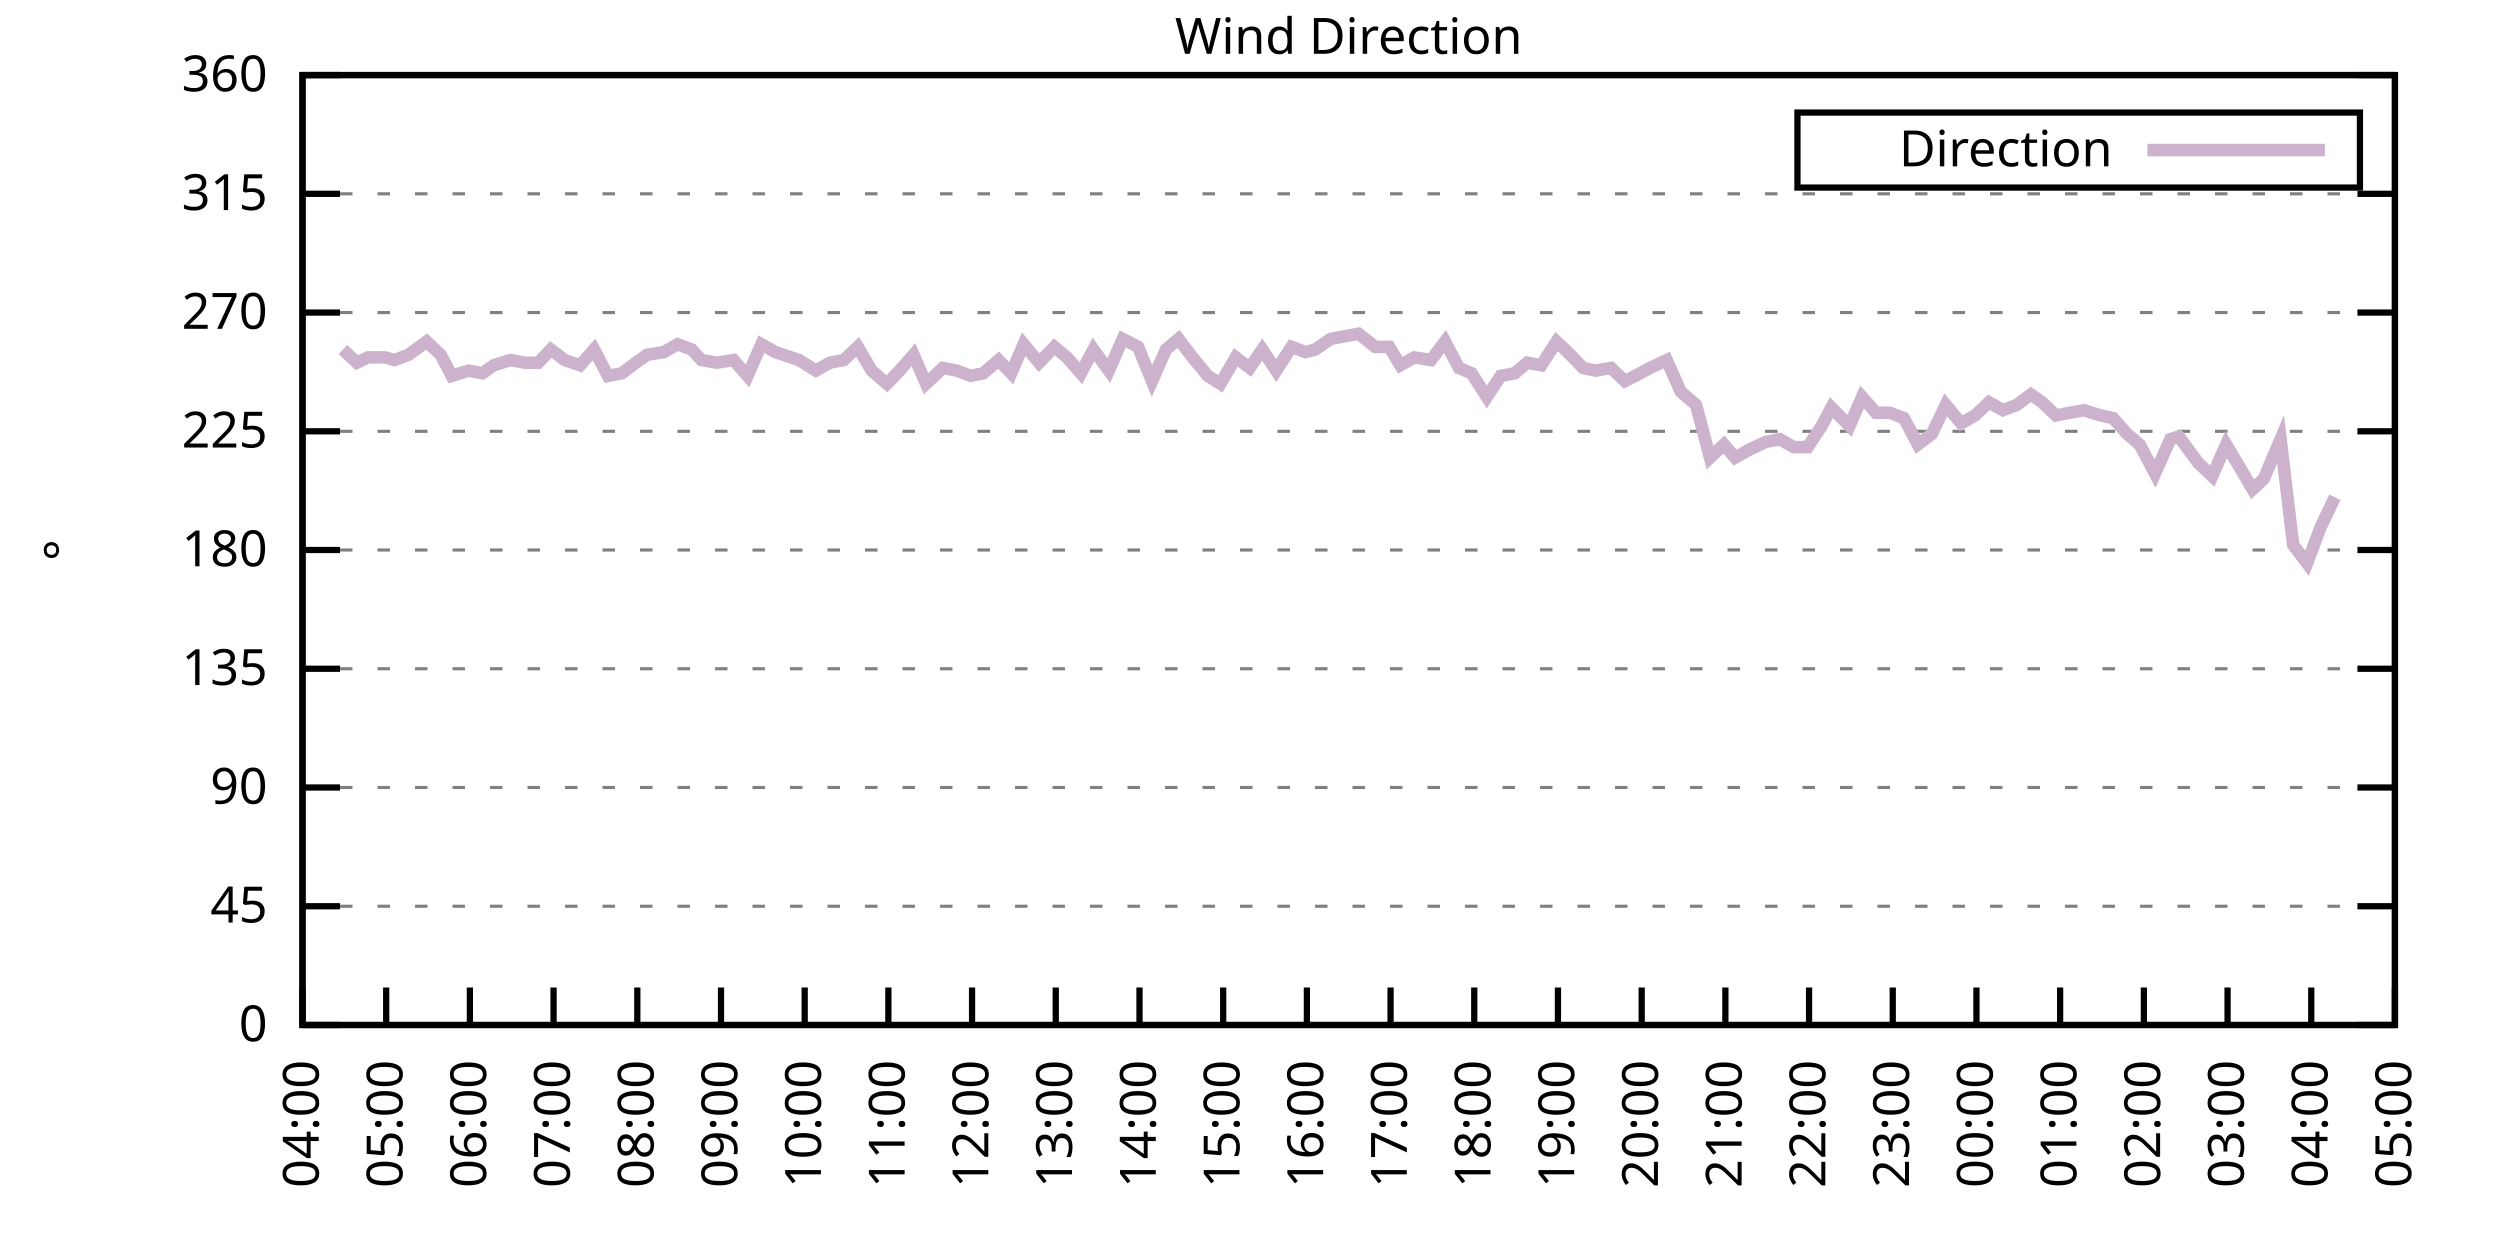
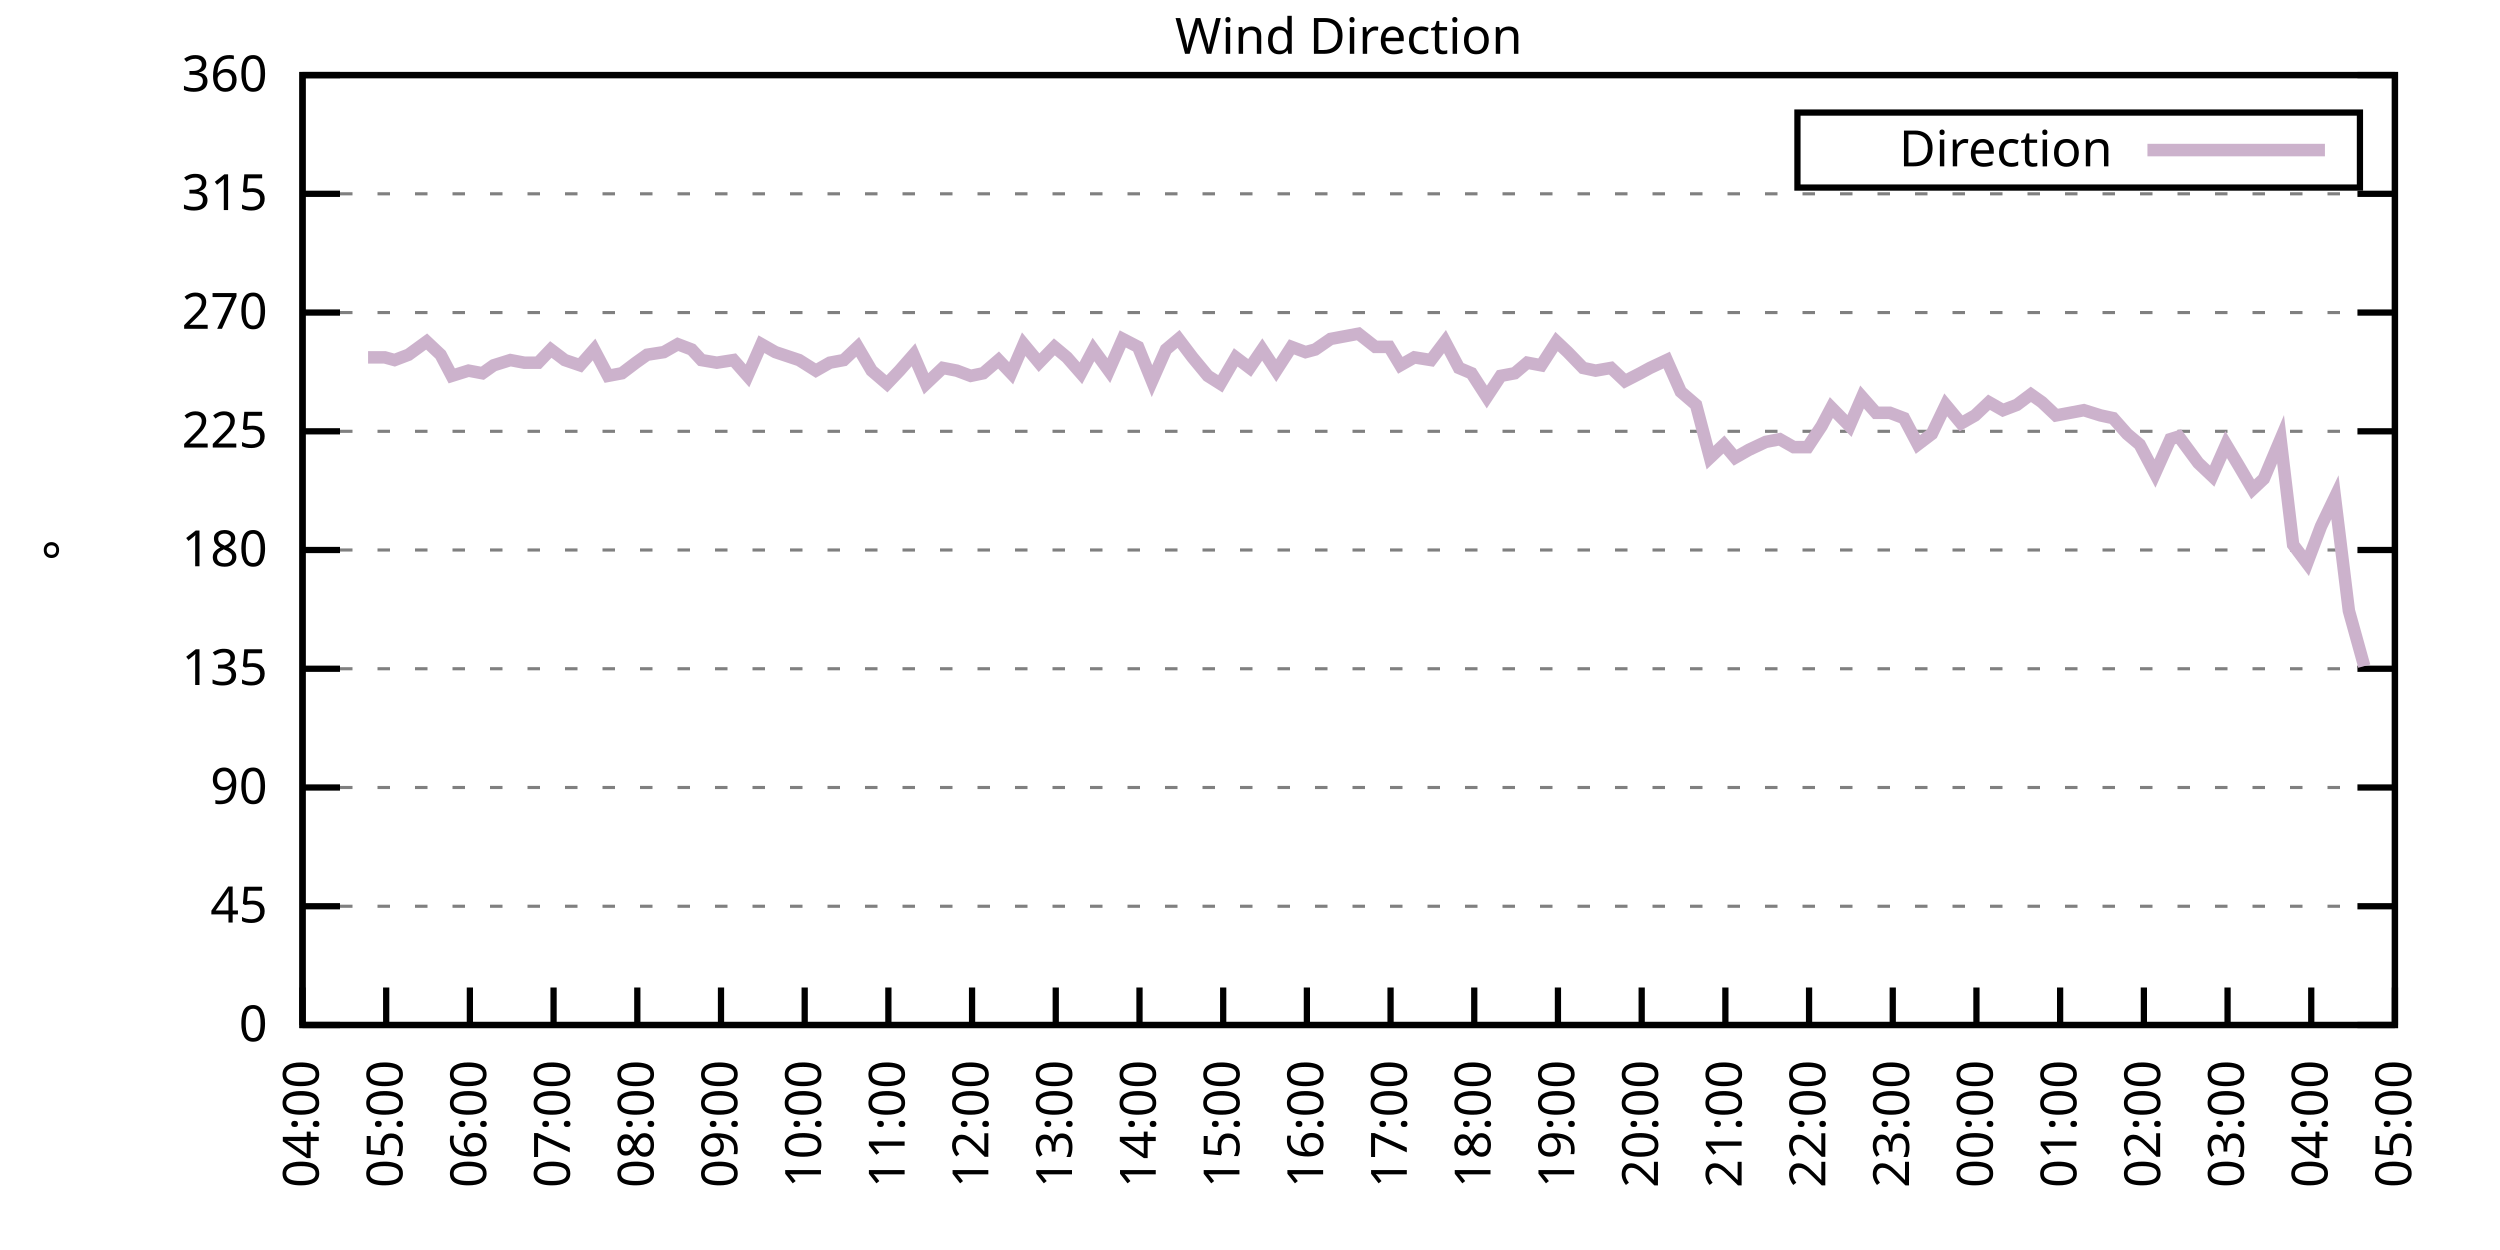
<svg xmlns="http://www.w3.org/2000/svg" xmlns:xlink="http://www.w3.org/1999/xlink" width="400" height="200" viewBox="0 0 400 200">
  <g id="gnuplot_canvas">
    <rect x="0" y="0" width="400" height="200" fill="none" />
    <defs>
      <circle id="gpDot" r="0.5" stroke-width="0.5" stroke="currentColor" />
      <path id="gpPt0" stroke-width="0.333" stroke="currentColor" d="M-1,0 h2 M0,-1 v2" />
      <path id="gpPt1" stroke-width="0.333" stroke="currentColor" d="M-1,-1 L1,1 M1,-1 L-1,1" />
      <path id="gpPt2" stroke-width="0.333" stroke="currentColor" d="M-1,0 L1,0 M0,-1 L0,1 M-1,-1 L1,1 M-1,1 L1,-1" />
      <rect id="gpPt3" stroke-width="0.333" stroke="currentColor" x="-1" y="-1" width="2" height="2" />
      <rect id="gpPt4" stroke-width="0.333" stroke="currentColor" fill="currentColor" x="-1" y="-1" width="2" height="2" />
      <circle id="gpPt5" stroke-width="0.333" stroke="currentColor" cx="0" cy="0" r="1" />
      <use xlink:href="#gpPt5" id="gpPt6" fill="currentColor" stroke="none" />
      <path id="gpPt7" stroke-width="0.333" stroke="currentColor" d="M0,-1.33 L-1.33,0.67 L1.33,0.67 z" />
      <use xlink:href="#gpPt7" id="gpPt8" fill="currentColor" stroke="none" />
      <use xlink:href="#gpPt7" id="gpPt9" stroke="currentColor" transform="rotate(180)" />
      <use xlink:href="#gpPt9" id="gpPt10" fill="currentColor" stroke="none" />
      <use xlink:href="#gpPt3" id="gpPt11" stroke="currentColor" transform="rotate(45)" />
      <use xlink:href="#gpPt11" id="gpPt12" fill="currentColor" stroke="none" />
      <path id="gpPt13" stroke-width="0.333" stroke="currentColor" d="M0,1.330 L1.265,0.411 L0.782,-1.067 L-0.782,-1.076 L-1.265,0.411 z" />
      <use xlink:href="#gpPt13" id="gpPt14" fill="currentColor" stroke="none" />
      <filter id="textbox" filterUnits="objectBoundingBox" x="0" y="0" height="1" width="1">
        <feFlood flood-color="white" flood-opacity="1" result="bgnd" />
        <feComposite in="SourceGraphic" in2="bgnd" operator="atop" />
      </filter>
      <filter id="greybox" filterUnits="objectBoundingBox" x="0" y="0" height="1" width="1">
        <feFlood flood-color="lightgrey" flood-opacity="1" result="grey" />
        <feComposite in="SourceGraphic" in2="grey" operator="atop" />
      </filter>
    </defs>
    <g fill="none" color="white" stroke="currentColor" stroke-width="1.00" stroke-linecap="butt" stroke-linejoin="miter">
</g>
    <g fill="none" color="black" stroke="currentColor" stroke-width="1.00" stroke-linecap="butt" stroke-linejoin="miter">
      <g stroke="none" shape-rendering="crispEdges">
        <polygon fill="rgb(255, 255, 255)" points="48.40,164.00 383.18,164.00 383.18,12.02 48.40,12.02 " />
      </g>
    </g>
    <g fill="none" color="black" stroke="currentColor" stroke-width="1.00" stroke-linecap="butt" stroke-linejoin="miter">
</g>
    <g fill="none" color="black" stroke="black" stroke-width="0.50" stroke-linecap="butt" stroke-linejoin="miter">
</g>
    <g fill="none" color="gray" stroke="currentColor" stroke-width="0.50" stroke-linecap="butt" stroke-linejoin="miter">
      <path stroke="gray" stroke-dasharray="2,4" class="gridline" d="M48.40,164.00 L383.19,164.00  " />
    </g>
    <g fill="none" color="gray" stroke="gray" stroke-width="1.00" stroke-linecap="butt" stroke-linejoin="miter">
</g>
    <g fill="none" color="black" stroke="currentColor" stroke-width="1.00" stroke-linecap="butt" stroke-linejoin="miter">
      <path stroke="black" d="M48.40,164.00 L54.40,164.00 M383.19,164.00 L377.19,164.00  " />
      <g transform="translate(42.80,166.60)" stroke="none" fill="black" font-family="Sans" font-size="8.00" text-anchor="end">
        <text>
          <tspan font-family="Sans"> 0</tspan>
        </text>
      </g>
    </g>
    <g fill="none" color="black" stroke="currentColor" stroke-width="1.00" stroke-linecap="butt" stroke-linejoin="miter">
</g>
    <g fill="none" color="black" stroke="black" stroke-width="0.50" stroke-linecap="butt" stroke-linejoin="miter">
</g>
    <g fill="none" color="gray" stroke="currentColor" stroke-width="0.50" stroke-linecap="butt" stroke-linejoin="miter">
      <path stroke="gray" stroke-dasharray="2,4" class="gridline" d="M48.40,145.00 L383.19,145.00  " />
    </g>
    <g fill="none" color="gray" stroke="gray" stroke-width="1.00" stroke-linecap="butt" stroke-linejoin="miter">
</g>
    <g fill="none" color="black" stroke="currentColor" stroke-width="1.00" stroke-linecap="butt" stroke-linejoin="miter">
      <path stroke="black" d="M48.40,145.00 L54.40,145.00 M383.19,145.00 L377.19,145.00  " />
      <g transform="translate(42.80,147.60)" stroke="none" fill="black" font-family="Sans" font-size="8.00" text-anchor="end">
        <text>
          <tspan font-family="Sans"> 45</tspan>
        </text>
      </g>
    </g>
    <g fill="none" color="black" stroke="currentColor" stroke-width="1.00" stroke-linecap="butt" stroke-linejoin="miter">
</g>
    <g fill="none" color="black" stroke="black" stroke-width="0.50" stroke-linecap="butt" stroke-linejoin="miter">
</g>
    <g fill="none" color="gray" stroke="currentColor" stroke-width="0.50" stroke-linecap="butt" stroke-linejoin="miter">
      <path stroke="gray" stroke-dasharray="2,4" class="gridline" d="M48.40,126.00 L383.19,126.00  " />
    </g>
    <g fill="none" color="gray" stroke="gray" stroke-width="1.00" stroke-linecap="butt" stroke-linejoin="miter">
</g>
    <g fill="none" color="black" stroke="currentColor" stroke-width="1.00" stroke-linecap="butt" stroke-linejoin="miter">
      <path stroke="black" d="M48.40,126.00 L54.40,126.00 M383.19,126.00 L377.19,126.00  " />
      <g transform="translate(42.80,128.60)" stroke="none" fill="black" font-family="Sans" font-size="8.00" text-anchor="end">
        <text>
          <tspan font-family="Sans"> 90</tspan>
        </text>
      </g>
    </g>
    <g fill="none" color="black" stroke="currentColor" stroke-width="1.00" stroke-linecap="butt" stroke-linejoin="miter">
</g>
    <g fill="none" color="black" stroke="black" stroke-width="0.50" stroke-linecap="butt" stroke-linejoin="miter">
</g>
    <g fill="none" color="gray" stroke="currentColor" stroke-width="0.50" stroke-linecap="butt" stroke-linejoin="miter">
      <path stroke="gray" stroke-dasharray="2,4" class="gridline" d="M48.40,107.00 L383.19,107.00  " />
    </g>
    <g fill="none" color="gray" stroke="gray" stroke-width="1.00" stroke-linecap="butt" stroke-linejoin="miter">
</g>
    <g fill="none" color="black" stroke="currentColor" stroke-width="1.00" stroke-linecap="butt" stroke-linejoin="miter">
      <path stroke="black" d="M48.40,107.00 L54.40,107.00 M383.19,107.00 L377.19,107.00  " />
      <g transform="translate(42.80,109.60)" stroke="none" fill="black" font-family="Sans" font-size="8.00" text-anchor="end">
        <text>
          <tspan font-family="Sans"> 135</tspan>
        </text>
      </g>
    </g>
    <g fill="none" color="black" stroke="currentColor" stroke-width="1.00" stroke-linecap="butt" stroke-linejoin="miter">
</g>
    <g fill="none" color="black" stroke="black" stroke-width="0.50" stroke-linecap="butt" stroke-linejoin="miter">
</g>
    <g fill="none" color="gray" stroke="currentColor" stroke-width="0.50" stroke-linecap="butt" stroke-linejoin="miter">
      <path stroke="gray" stroke-dasharray="2,4" class="gridline" d="M48.40,88.00 L383.19,88.00  " />
    </g>
    <g fill="none" color="gray" stroke="gray" stroke-width="1.00" stroke-linecap="butt" stroke-linejoin="miter">
</g>
    <g fill="none" color="black" stroke="currentColor" stroke-width="1.00" stroke-linecap="butt" stroke-linejoin="miter">
      <path stroke="black" d="M48.40,88.00 L54.40,88.00 M383.19,88.00 L377.19,88.00  " />
      <g transform="translate(42.80,90.60)" stroke="none" fill="black" font-family="Sans" font-size="8.00" text-anchor="end">
        <text>
          <tspan font-family="Sans"> 180</tspan>
        </text>
      </g>
    </g>
    <g fill="none" color="black" stroke="currentColor" stroke-width="1.00" stroke-linecap="butt" stroke-linejoin="miter">
</g>
    <g fill="none" color="black" stroke="black" stroke-width="0.50" stroke-linecap="butt" stroke-linejoin="miter">
</g>
    <g fill="none" color="gray" stroke="currentColor" stroke-width="0.50" stroke-linecap="butt" stroke-linejoin="miter">
      <path stroke="gray" stroke-dasharray="2,4" class="gridline" d="M48.40,69.01 L383.19,69.01  " />
    </g>
    <g fill="none" color="gray" stroke="gray" stroke-width="1.00" stroke-linecap="butt" stroke-linejoin="miter">
</g>
    <g fill="none" color="black" stroke="currentColor" stroke-width="1.00" stroke-linecap="butt" stroke-linejoin="miter">
      <path stroke="black" d="M48.40,69.01 L54.40,69.01 M383.19,69.01 L377.19,69.01  " />
      <g transform="translate(42.80,71.61)" stroke="none" fill="black" font-family="Sans" font-size="8.00" text-anchor="end">
        <text>
          <tspan font-family="Sans"> 225</tspan>
        </text>
      </g>
    </g>
    <g fill="none" color="black" stroke="currentColor" stroke-width="1.00" stroke-linecap="butt" stroke-linejoin="miter">
</g>
    <g fill="none" color="black" stroke="black" stroke-width="0.50" stroke-linecap="butt" stroke-linejoin="miter">
</g>
    <g fill="none" color="gray" stroke="currentColor" stroke-width="0.50" stroke-linecap="butt" stroke-linejoin="miter">
      <path stroke="gray" stroke-dasharray="2,4" class="gridline" d="M48.40,50.01 L383.19,50.01  " />
    </g>
    <g fill="none" color="gray" stroke="gray" stroke-width="1.00" stroke-linecap="butt" stroke-linejoin="miter">
</g>
    <g fill="none" color="black" stroke="currentColor" stroke-width="1.00" stroke-linecap="butt" stroke-linejoin="miter">
      <path stroke="black" d="M48.40,50.01 L54.40,50.01 M383.19,50.01 L377.19,50.01  " />
      <g transform="translate(42.80,52.61)" stroke="none" fill="black" font-family="Sans" font-size="8.00" text-anchor="end">
        <text>
          <tspan font-family="Sans"> 270</tspan>
        </text>
      </g>
    </g>
    <g fill="none" color="black" stroke="currentColor" stroke-width="1.00" stroke-linecap="butt" stroke-linejoin="miter">
</g>
    <g fill="none" color="black" stroke="black" stroke-width="0.50" stroke-linecap="butt" stroke-linejoin="miter">
</g>
    <g fill="none" color="gray" stroke="currentColor" stroke-width="0.50" stroke-linecap="butt" stroke-linejoin="miter">
      <path stroke="gray" stroke-dasharray="2,4" class="gridline" d="M48.40,31.01 L383.19,31.01  " />
    </g>
    <g fill="none" color="gray" stroke="gray" stroke-width="1.00" stroke-linecap="butt" stroke-linejoin="miter">
</g>
    <g fill="none" color="black" stroke="currentColor" stroke-width="1.00" stroke-linecap="butt" stroke-linejoin="miter">
      <path stroke="black" d="M48.40,31.01 L54.40,31.01 M383.19,31.01 L377.19,31.01  " />
      <g transform="translate(42.80,33.61)" stroke="none" fill="black" font-family="Sans" font-size="8.00" text-anchor="end">
        <text>
          <tspan font-family="Sans"> 315</tspan>
        </text>
      </g>
    </g>
    <g fill="none" color="black" stroke="currentColor" stroke-width="1.00" stroke-linecap="butt" stroke-linejoin="miter">
</g>
    <g fill="none" color="black" stroke="black" stroke-width="0.50" stroke-linecap="butt" stroke-linejoin="miter">
</g>
    <g fill="none" color="gray" stroke="currentColor" stroke-width="0.50" stroke-linecap="butt" stroke-linejoin="miter">
      <path stroke="gray" stroke-dasharray="2,4" class="gridline" d="M48.40,12.01 L383.19,12.01  " />
    </g>
    <g fill="none" color="gray" stroke="gray" stroke-width="1.00" stroke-linecap="butt" stroke-linejoin="miter">
</g>
    <g fill="none" color="black" stroke="currentColor" stroke-width="1.00" stroke-linecap="butt" stroke-linejoin="miter">
      <path stroke="black" d="M48.40,12.01 L54.40,12.01 M383.19,12.01 L377.19,12.01  " />
      <g transform="translate(42.80,14.61)" stroke="none" fill="black" font-family="Sans" font-size="8.00" text-anchor="end">
        <text>
          <tspan font-family="Sans"> 360</tspan>
        </text>
      </g>
    </g>
    <g fill="none" color="black" stroke="currentColor" stroke-width="1.00" stroke-linecap="butt" stroke-linejoin="miter">
      <path stroke="black" d="M48.40,164.00 L48.40,158.00  " />
      <g transform="translate(51.00,169.60) rotate(270.00)" stroke="none" fill="black" font-family="Sans" font-size="8.00" text-anchor="end">
        <text>
          <tspan font-family="Sans">04:00</tspan>
        </text>
      </g>
    </g>
    <g fill="none" color="black" stroke="currentColor" stroke-width="1.00" stroke-linecap="butt" stroke-linejoin="miter">
      <path stroke="black" d="M61.79,164.00 L61.79,158.00  " />
      <g transform="translate(64.39,169.60) rotate(270.00)" stroke="none" fill="black" font-family="Sans" font-size="8.00" text-anchor="end">
        <text>
          <tspan font-family="Sans">05:00</tspan>
        </text>
      </g>
    </g>
    <g fill="none" color="black" stroke="currentColor" stroke-width="1.00" stroke-linecap="butt" stroke-linejoin="miter">
      <path stroke="black" d="M75.18,164.00 L75.18,158.00  " />
      <g transform="translate(77.78,169.60) rotate(270.00)" stroke="none" fill="black" font-family="Sans" font-size="8.00" text-anchor="end">
        <text>
          <tspan font-family="Sans">06:00</tspan>
        </text>
      </g>
    </g>
    <g fill="none" color="black" stroke="currentColor" stroke-width="1.00" stroke-linecap="butt" stroke-linejoin="miter">
      <path stroke="black" d="M88.57,164.00 L88.57,158.00  " />
      <g transform="translate(91.17,169.60) rotate(270.00)" stroke="none" fill="black" font-family="Sans" font-size="8.00" text-anchor="end">
        <text>
          <tspan font-family="Sans">07:00</tspan>
        </text>
      </g>
    </g>
    <g fill="none" color="black" stroke="currentColor" stroke-width="1.00" stroke-linecap="butt" stroke-linejoin="miter">
      <path stroke="black" d="M101.97,164.00 L101.97,158.00  " />
      <g transform="translate(104.57,169.60) rotate(270.00)" stroke="none" fill="black" font-family="Sans" font-size="8.00" text-anchor="end">
        <text>
          <tspan font-family="Sans">08:00</tspan>
        </text>
      </g>
    </g>
    <g fill="none" color="black" stroke="currentColor" stroke-width="1.00" stroke-linecap="butt" stroke-linejoin="miter">
      <path stroke="black" d="M115.36,164.00 L115.36,158.00  " />
      <g transform="translate(117.96,169.60) rotate(270.00)" stroke="none" fill="black" font-family="Sans" font-size="8.00" text-anchor="end">
        <text>
          <tspan font-family="Sans">09:00</tspan>
        </text>
      </g>
    </g>
    <g fill="none" color="black" stroke="currentColor" stroke-width="1.00" stroke-linecap="butt" stroke-linejoin="miter">
      <path stroke="black" d="M128.75,164.00 L128.75,158.00  " />
      <g transform="translate(131.35,169.60) rotate(270.00)" stroke="none" fill="black" font-family="Sans" font-size="8.00" text-anchor="end">
        <text>
          <tspan font-family="Sans">10:00</tspan>
        </text>
      </g>
    </g>
    <g fill="none" color="black" stroke="currentColor" stroke-width="1.00" stroke-linecap="butt" stroke-linejoin="miter">
      <path stroke="black" d="M142.14,164.00 L142.14,158.00  " />
      <g transform="translate(144.74,169.60) rotate(270.00)" stroke="none" fill="black" font-family="Sans" font-size="8.00" text-anchor="end">
        <text>
          <tspan font-family="Sans">11:00</tspan>
        </text>
      </g>
    </g>
    <g fill="none" color="black" stroke="currentColor" stroke-width="1.00" stroke-linecap="butt" stroke-linejoin="miter">
      <path stroke="black" d="M155.53,164.00 L155.53,158.00  " />
      <g transform="translate(158.13,169.60) rotate(270.00)" stroke="none" fill="black" font-family="Sans" font-size="8.00" text-anchor="end">
        <text>
          <tspan font-family="Sans">12:00</tspan>
        </text>
      </g>
    </g>
    <g fill="none" color="black" stroke="currentColor" stroke-width="1.00" stroke-linecap="butt" stroke-linejoin="miter">
      <path stroke="black" d="M168.92,164.00 L168.92,158.00  " />
      <g transform="translate(171.52,169.60) rotate(270.00)" stroke="none" fill="black" font-family="Sans" font-size="8.00" text-anchor="end">
        <text>
          <tspan font-family="Sans">13:00</tspan>
        </text>
      </g>
    </g>
    <g fill="none" color="black" stroke="currentColor" stroke-width="1.00" stroke-linecap="butt" stroke-linejoin="miter">
      <path stroke="black" d="M182.32,164.00 L182.32,158.00  " />
      <g transform="translate(184.92,169.60) rotate(270.00)" stroke="none" fill="black" font-family="Sans" font-size="8.00" text-anchor="end">
        <text>
          <tspan font-family="Sans">14:00</tspan>
        </text>
      </g>
    </g>
    <g fill="none" color="black" stroke="currentColor" stroke-width="1.00" stroke-linecap="butt" stroke-linejoin="miter">
      <path stroke="black" d="M195.71,164.00 L195.71,158.00  " />
      <g transform="translate(198.31,169.60) rotate(270.00)" stroke="none" fill="black" font-family="Sans" font-size="8.00" text-anchor="end">
        <text>
          <tspan font-family="Sans">15:00</tspan>
        </text>
      </g>
    </g>
    <g fill="none" color="black" stroke="currentColor" stroke-width="1.00" stroke-linecap="butt" stroke-linejoin="miter">
      <path stroke="black" d="M209.10,164.00 L209.10,158.00  " />
      <g transform="translate(211.70,169.60) rotate(270.00)" stroke="none" fill="black" font-family="Sans" font-size="8.00" text-anchor="end">
        <text>
          <tspan font-family="Sans">16:00</tspan>
        </text>
      </g>
    </g>
    <g fill="none" color="black" stroke="currentColor" stroke-width="1.00" stroke-linecap="butt" stroke-linejoin="miter">
      <path stroke="black" d="M222.49,164.00 L222.49,158.00  " />
      <g transform="translate(225.09,169.60) rotate(270.00)" stroke="none" fill="black" font-family="Sans" font-size="8.00" text-anchor="end">
        <text>
          <tspan font-family="Sans">17:00</tspan>
        </text>
      </g>
    </g>
    <g fill="none" color="black" stroke="currentColor" stroke-width="1.00" stroke-linecap="butt" stroke-linejoin="miter">
      <path stroke="black" d="M235.88,164.00 L235.88,158.00  " />
      <g transform="translate(238.48,169.60) rotate(270.00)" stroke="none" fill="black" font-family="Sans" font-size="8.00" text-anchor="end">
        <text>
          <tspan font-family="Sans">18:00</tspan>
        </text>
      </g>
    </g>
    <g fill="none" color="black" stroke="currentColor" stroke-width="1.00" stroke-linecap="butt" stroke-linejoin="miter">
      <path stroke="black" d="M249.27,164.00 L249.27,158.00  " />
      <g transform="translate(251.87,169.60) rotate(270.00)" stroke="none" fill="black" font-family="Sans" font-size="8.00" text-anchor="end">
        <text>
          <tspan font-family="Sans">19:00</tspan>
        </text>
      </g>
    </g>
    <g fill="none" color="black" stroke="currentColor" stroke-width="1.00" stroke-linecap="butt" stroke-linejoin="miter">
      <path stroke="black" d="M262.67,164.00 L262.67,158.00  " />
      <g transform="translate(265.27,169.60) rotate(270.00)" stroke="none" fill="black" font-family="Sans" font-size="8.00" text-anchor="end">
        <text>
          <tspan font-family="Sans">20:00</tspan>
        </text>
      </g>
    </g>
    <g fill="none" color="black" stroke="currentColor" stroke-width="1.00" stroke-linecap="butt" stroke-linejoin="miter">
      <path stroke="black" d="M276.06,164.00 L276.06,158.00  " />
      <g transform="translate(278.66,169.60) rotate(270.00)" stroke="none" fill="black" font-family="Sans" font-size="8.00" text-anchor="end">
        <text>
          <tspan font-family="Sans">21:00</tspan>
        </text>
      </g>
    </g>
    <g fill="none" color="black" stroke="currentColor" stroke-width="1.00" stroke-linecap="butt" stroke-linejoin="miter">
      <path stroke="black" d="M289.45,164.00 L289.45,158.00  " />
      <g transform="translate(292.05,169.60) rotate(270.00)" stroke="none" fill="black" font-family="Sans" font-size="8.00" text-anchor="end">
        <text>
          <tspan font-family="Sans">22:00</tspan>
        </text>
      </g>
    </g>
    <g fill="none" color="black" stroke="currentColor" stroke-width="1.00" stroke-linecap="butt" stroke-linejoin="miter">
      <path stroke="black" d="M302.84,164.00 L302.84,158.00  " />
      <g transform="translate(305.44,169.60) rotate(270.00)" stroke="none" fill="black" font-family="Sans" font-size="8.00" text-anchor="end">
        <text>
          <tspan font-family="Sans">23:00</tspan>
        </text>
      </g>
    </g>
    <g fill="none" color="black" stroke="currentColor" stroke-width="1.00" stroke-linecap="butt" stroke-linejoin="miter">
      <path stroke="black" d="M316.23,164.00 L316.23,158.00  " />
      <g transform="translate(318.83,169.60) rotate(270.00)" stroke="none" fill="black" font-family="Sans" font-size="8.00" text-anchor="end">
        <text>
          <tspan font-family="Sans">00:00</tspan>
        </text>
      </g>
    </g>
    <g fill="none" color="black" stroke="currentColor" stroke-width="1.00" stroke-linecap="butt" stroke-linejoin="miter">
      <path stroke="black" d="M329.62,164.00 L329.62,158.00  " />
      <g transform="translate(332.22,169.60) rotate(270.00)" stroke="none" fill="black" font-family="Sans" font-size="8.00" text-anchor="end">
        <text>
          <tspan font-family="Sans">01:00</tspan>
        </text>
      </g>
    </g>
    <g fill="none" color="black" stroke="currentColor" stroke-width="1.00" stroke-linecap="butt" stroke-linejoin="miter">
      <path stroke="black" d="M343.02,164.00 L343.02,158.00  " />
      <g transform="translate(345.62,169.60) rotate(270.00)" stroke="none" fill="black" font-family="Sans" font-size="8.00" text-anchor="end">
        <text>
          <tspan font-family="Sans">02:00</tspan>
        </text>
      </g>
    </g>
    <g fill="none" color="black" stroke="currentColor" stroke-width="1.00" stroke-linecap="butt" stroke-linejoin="miter">
      <path stroke="black" d="M356.41,164.00 L356.41,158.00  " />
      <g transform="translate(359.01,169.60) rotate(270.00)" stroke="none" fill="black" font-family="Sans" font-size="8.00" text-anchor="end">
        <text>
          <tspan font-family="Sans">03:00</tspan>
        </text>
      </g>
    </g>
    <g fill="none" color="black" stroke="currentColor" stroke-width="1.00" stroke-linecap="butt" stroke-linejoin="miter">
      <path stroke="black" d="M369.80,164.00 L369.80,158.00  " />
      <g transform="translate(372.40,169.60) rotate(270.00)" stroke="none" fill="black" font-family="Sans" font-size="8.00" text-anchor="end">
        <text>
          <tspan font-family="Sans">04:00</tspan>
        </text>
      </g>
    </g>
    <g fill="none" color="black" stroke="currentColor" stroke-width="1.00" stroke-linecap="butt" stroke-linejoin="miter">
      <path stroke="black" d="M383.19,164.00 L383.19,158.00  " />
      <g transform="translate(385.79,169.60) rotate(270.00)" stroke="none" fill="black" font-family="Sans" font-size="8.00" text-anchor="end">
        <text>
          <tspan font-family="Sans">05:00</tspan>
        </text>
      </g>
    </g>
    <g fill="none" color="black" stroke="currentColor" stroke-width="1.00" stroke-linecap="butt" stroke-linejoin="miter">
</g>
    <g fill="none" color="black" stroke="currentColor" stroke-width="1.00" stroke-linecap="butt" stroke-linejoin="miter">
      <path stroke="black" d="M48.40,12.01 L48.40,164.00 L383.19,164.00 L383.19,12.01 L48.40,12.01 Z  " />
    </g>
    <g fill="none" color="black" stroke="currentColor" stroke-width="1.00" stroke-linecap="butt" stroke-linejoin="miter">
</g>
    <g fill="none" color="black" stroke="currentColor" stroke-width="1.00" stroke-linecap="butt" stroke-linejoin="miter">
      <path stroke="black" d="M287.59,30.01 L287.59,18.01 L377.59,18.01 L377.59,30.01 L287.59,30.01 Z  " />
    </g>
    <g id="Wind_direction_plot_1">
      <g fill="none" color="white" stroke="black" stroke-width="2.00" stroke-linecap="butt" stroke-linejoin="miter">
</g>
      <g fill="none" color="black" stroke="currentColor" stroke-width="2.00" stroke-linecap="butt" stroke-linejoin="miter">
        <g transform="translate(337.99,26.61)" stroke="none" fill="black" font-family="Sans" font-size="8.00" text-anchor="end">
          <text>
            <tspan font-family="Sans">Direction</tspan>
          </text>
        </g>
      </g>
      <g fill="none" color="black" stroke="currentColor" stroke-width="2.00" stroke-linecap="butt" stroke-linejoin="miter">
-         <path stroke="rgb(204, 178, 204)" d="M343.59,24.01 L371.99,24.01 M54.87,55.92 L57.10,58.03 L58.89,57.18 L61.57,57.18 L63.13,57.61 L65.36,56.76   L68.26,54.65 L70.50,56.76 L72.28,60.14 L74.96,59.30 L77.19,59.72 L78.98,58.45 L81.66,57.61 L83.89,58.03   L86.12,58.03 L88.13,55.92 L90.36,57.61 L92.82,58.45 L95.05,55.92 L97.28,60.14 L99.51,59.72 L101.74,58.03   L103.53,56.76 L106.21,56.34 L108.44,55.07 L110.67,55.92 L112.23,57.61 L114.69,58.03 L117.37,57.61 L119.60,60.14   L121.83,55.07 L124.06,56.34 L127.86,57.61 L130.54,59.30 L132.77,58.03 L135.00,57.61 L137.23,55.50 L139.46,59.30   L141.92,61.41 L143.93,59.30 L146.16,56.76 L148.17,61.41 L150.85,58.87 L153.08,59.30 L155.31,60.14 L157.32,59.72   L159.77,57.61 L161.78,59.72 L163.79,55.07 L166.25,58.03 L168.70,55.50 L170.71,57.18 L172.94,59.72 L174.95,55.92   L177.41,59.30 L179.64,54.23 L182.09,55.50 L184.32,60.98 L186.56,55.92 L188.57,54.23 L190.80,57.18 L193.25,60.14   L195.26,61.41 L197.72,57.18 L199.95,58.87 L201.96,55.92 L204.19,59.30 L206.64,55.50 L208.88,56.34 L210.44,55.92   L212.89,54.23 L215.13,53.81 L217.36,53.39 L220.04,55.50 L222.27,55.50 L224.05,58.45 L226.29,57.18 L228.96,57.61   L231.20,54.65 L233.43,58.87 L235.44,59.72 L237.89,63.52 L240.12,60.14 L242.36,59.72 L244.36,58.03 L246.60,58.45   L249.05,54.65 L250.84,56.34 L253.29,58.87 L255.30,59.30 L257.76,58.87 L259.99,60.98 L262.44,59.72 L264.00,58.87   L266.68,57.61 L268.92,62.67 L271.37,64.78 L273.60,73.23 L275.83,71.12 L277.62,73.23 L279.85,71.96 L282.53,70.70   L284.76,70.27 L286.99,71.54 L289.23,71.54 L291.46,68.16 L293.02,65.21 L295.92,68.16 L297.93,63.52 L300.16,66.05   L302.39,66.05 L304.63,66.90 L306.86,71.12 L309.09,69.43 L311.32,64.78 L313.78,67.74 L316.01,66.47 L318.24,64.36   L320.47,65.63 L322.70,64.78 L324.94,63.10 L326.72,64.36 L328.95,66.47 L331.19,66.05 L333.42,65.63 L336.10,66.47   L338.10,66.90 L340.34,69.43 L342.35,71.12 L344.80,75.76 L347.26,70.27 L348.60,69.85 L351.72,74.07 L353.95,76.18   L356.18,71.12 L358.19,74.49 L360.42,78.29 L362.21,76.61 L364.89,70.27 L366.90,87.16 L369.13,90.12 L371.36,84.21   L373.59,79.56  " />
+         <path stroke="rgb(204, 178, 204)" d="M343.59,24.01 L371.99,24.01 M58.89,57.18 L61.57,57.18 L63.13,57.61 L65.36,56.76 L68.26,54.65 L70.50,56.76   L72.28,60.14 L74.96,59.30 L77.19,59.72 L78.98,58.45 L81.66,57.61 L83.89,58.03 L86.12,58.03 L88.13,55.92   L90.36,57.61 L92.82,58.45 L95.05,55.92 L97.28,60.14 L99.51,59.72 L101.74,58.03 L103.53,56.76 L106.21,56.34   L108.44,55.07 L110.67,55.92 L112.23,57.61 L114.69,58.03 L117.37,57.61 L119.60,60.14 L121.83,55.07 L124.06,56.34   L127.86,57.61 L130.54,59.30 L132.77,58.03 L135.00,57.61 L137.23,55.50 L139.46,59.30 L141.92,61.41 L143.93,59.30   L146.16,56.76 L148.17,61.41 L150.85,58.87 L153.08,59.30 L155.31,60.14 L157.32,59.72 L159.77,57.61 L161.78,59.72   L163.79,55.07 L166.25,58.03 L168.70,55.50 L170.71,57.18 L172.94,59.72 L174.95,55.92 L177.41,59.30 L179.64,54.23   L182.09,55.50 L184.32,60.98 L186.56,55.92 L188.57,54.23 L190.80,57.18 L193.25,60.14 L195.26,61.41 L197.72,57.18   L199.95,58.87 L201.96,55.92 L204.19,59.30 L206.64,55.50 L208.88,56.34 L210.44,55.92 L212.89,54.23 L215.13,53.81   L217.36,53.39 L220.04,55.50 L222.27,55.50 L224.05,58.45 L226.29,57.18 L228.96,57.61 L231.20,54.65 L233.43,58.87   L235.44,59.72 L237.89,63.52 L240.12,60.14 L242.36,59.72 L244.36,58.03 L246.60,58.45 L249.05,54.65 L250.84,56.34   L253.29,58.87 L255.30,59.30 L257.76,58.87 L259.99,60.98 L262.44,59.72 L264.00,58.87 L266.68,57.61 L268.92,62.67   L271.37,64.78 L273.60,73.23 L275.83,71.12 L277.62,73.23 L279.85,71.96 L282.53,70.70 L284.76,70.27 L286.99,71.54   L289.23,71.54 L291.46,68.16 L293.02,65.21 L295.92,68.16 L297.93,63.52 L300.16,66.05 L302.39,66.05 L304.63,66.90   L306.86,71.12 L309.09,69.43 L311.32,64.78 L313.78,67.74 L316.01,66.47 L318.24,64.36 L320.47,65.63 L322.70,64.78   L324.94,63.10 L326.72,64.36 L328.95,66.47 L331.19,66.05 L333.42,65.63 L336.10,66.47 L338.10,66.90 L340.34,69.43   L342.35,71.12 L344.80,75.76 L347.26,70.27 L348.60,69.85 L351.72,74.07 L353.95,76.18 L356.18,71.12 L358.19,74.49   L360.42,78.29 L362.21,76.61 L364.89,70.27 L366.90,87.16 L369.13,90.12 L371.36,84.21 L373.59,79.56 L375.82,97.72   L378.28,106.58  " />
      </g>
    </g>
    <g fill="none" color="black" stroke="currentColor" stroke-width="2.00" stroke-linecap="butt" stroke-linejoin="miter">
</g>
    <g fill="none" color="black" stroke="black" stroke-width="1.00" stroke-linecap="butt" stroke-linejoin="miter">
</g>
    <g fill="none" color="black" stroke="currentColor" stroke-width="1.00" stroke-linecap="butt" stroke-linejoin="miter">
      <path stroke="black" d="M48.40,12.01 L48.40,164.00 L383.19,164.00 L383.19,12.01 L48.40,12.01 Z  " />
      <g transform="translate(12.80,88.01) rotate(270.00)" stroke="none" fill="black" font-family="Sans" font-size="8.00" text-anchor="middle">
        <text>
          <tspan font-family="Sans">°</tspan>
        </text>
      </g>
    </g>
    <g fill="none" color="black" stroke="currentColor" stroke-width="1.00" stroke-linecap="butt" stroke-linejoin="miter">
</g>
    <g fill="none" color="black" stroke="currentColor" stroke-width="1.00" stroke-linecap="butt" stroke-linejoin="miter">
      <g transform="translate(215.79,8.61)" stroke="none" fill="black" font-family="Sans" font-size="8.00" text-anchor="middle">
        <text>
          <tspan font-family="Sans">Wind Direction</tspan>
        </text>
      </g>
    </g>
    <g fill="none" color="black" stroke="currentColor" stroke-width="1.00" stroke-linecap="butt" stroke-linejoin="miter">
</g>
  </g>
</svg>
